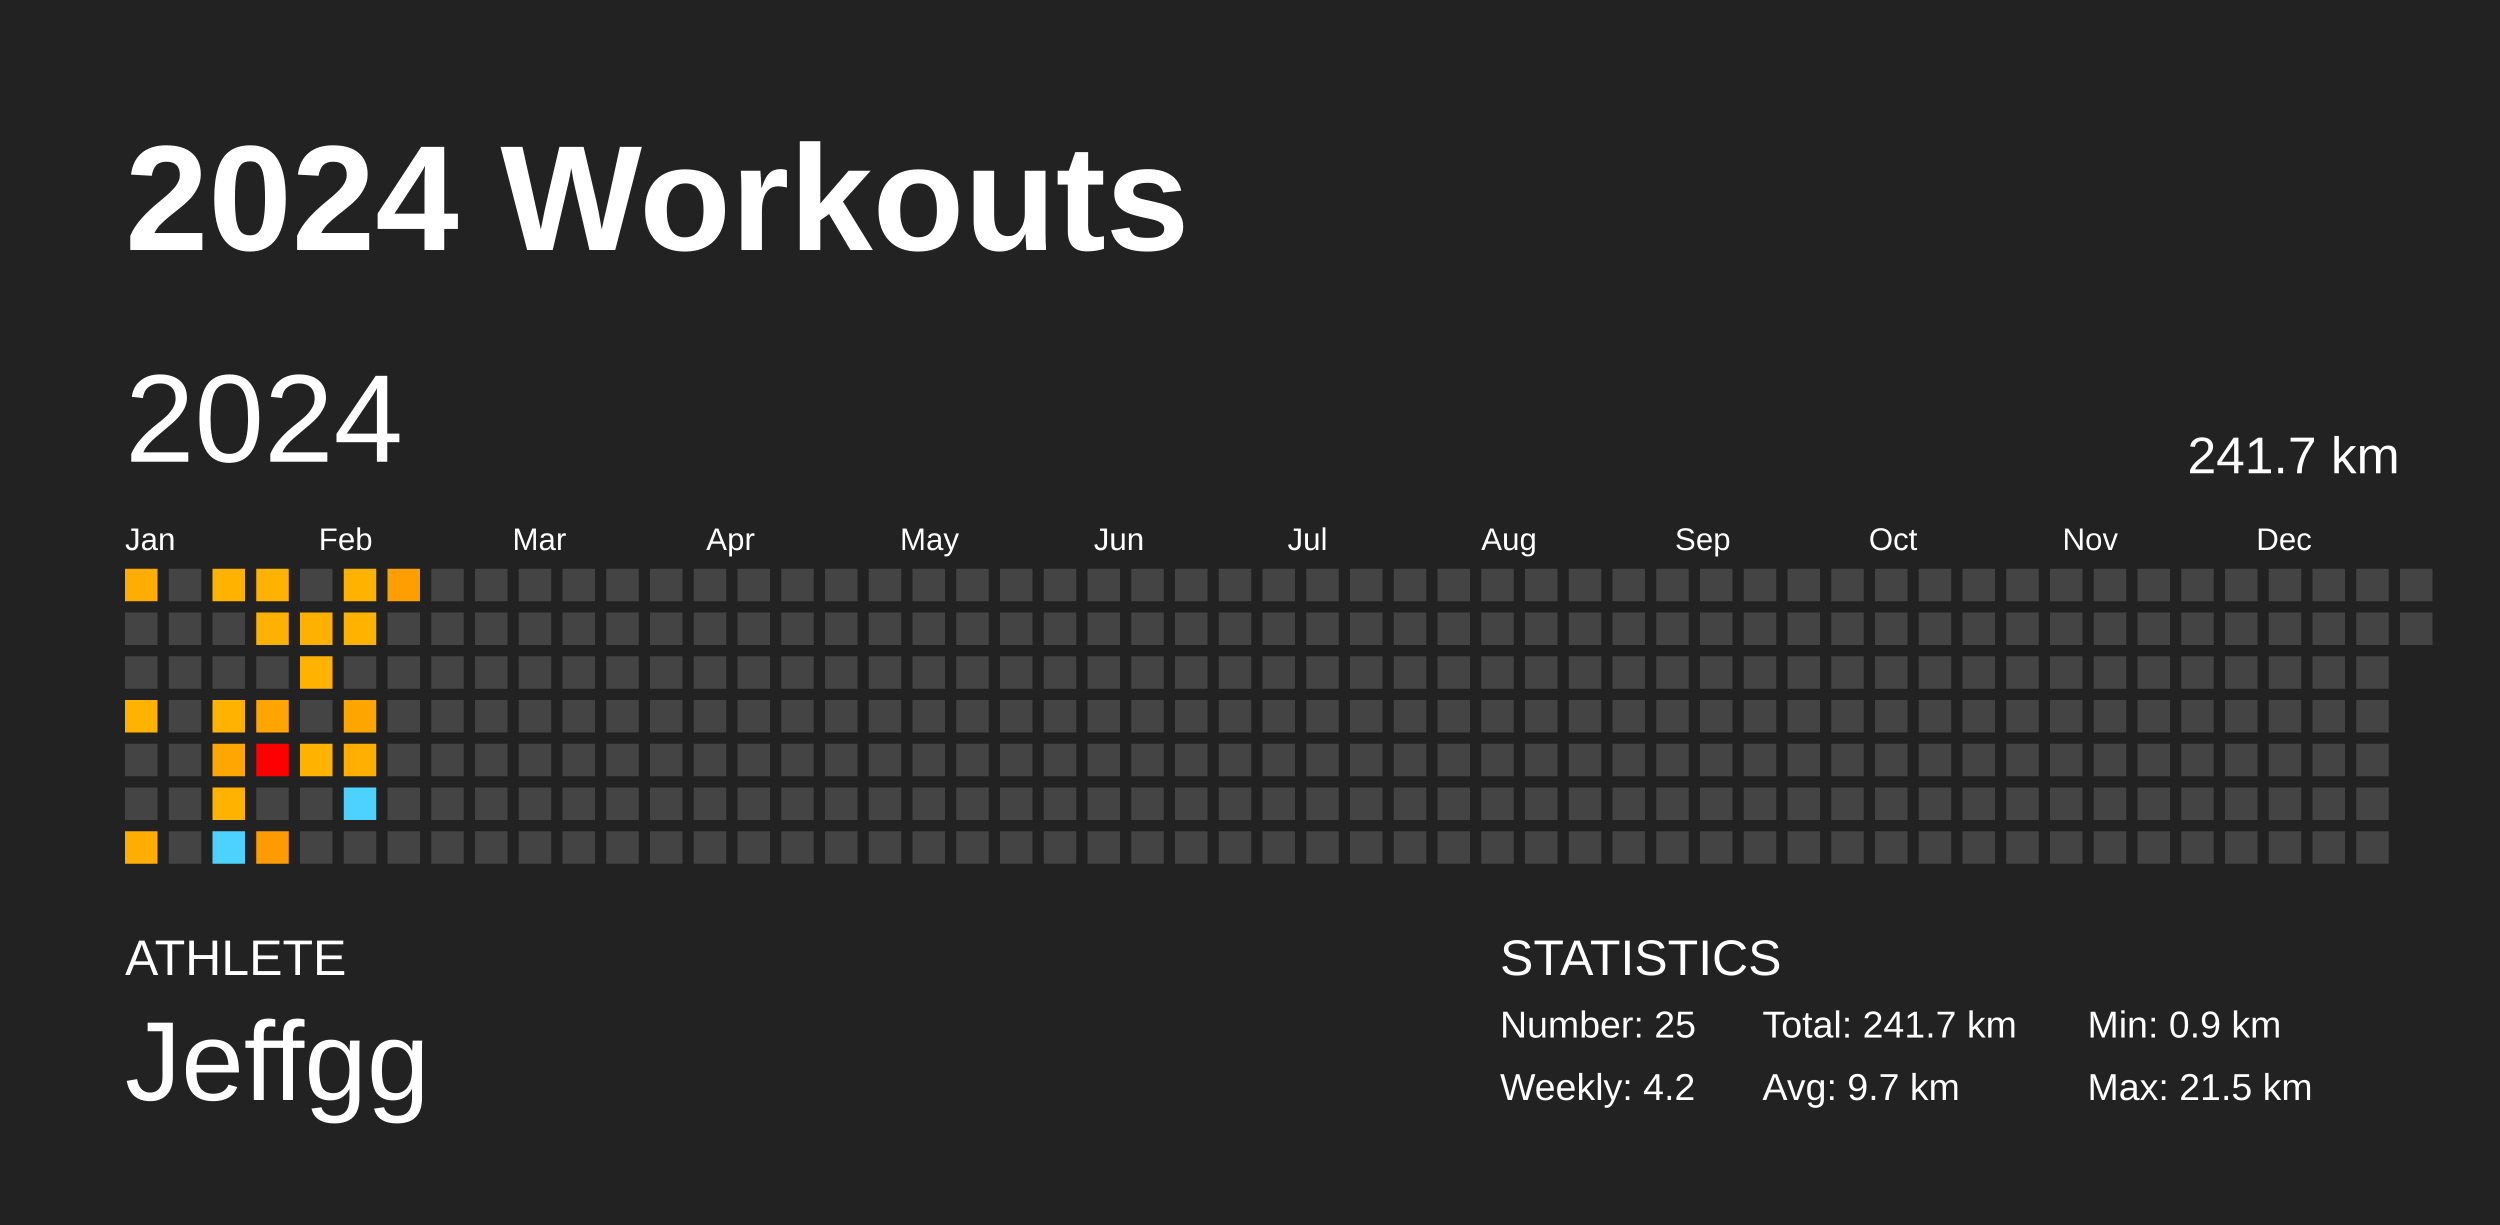
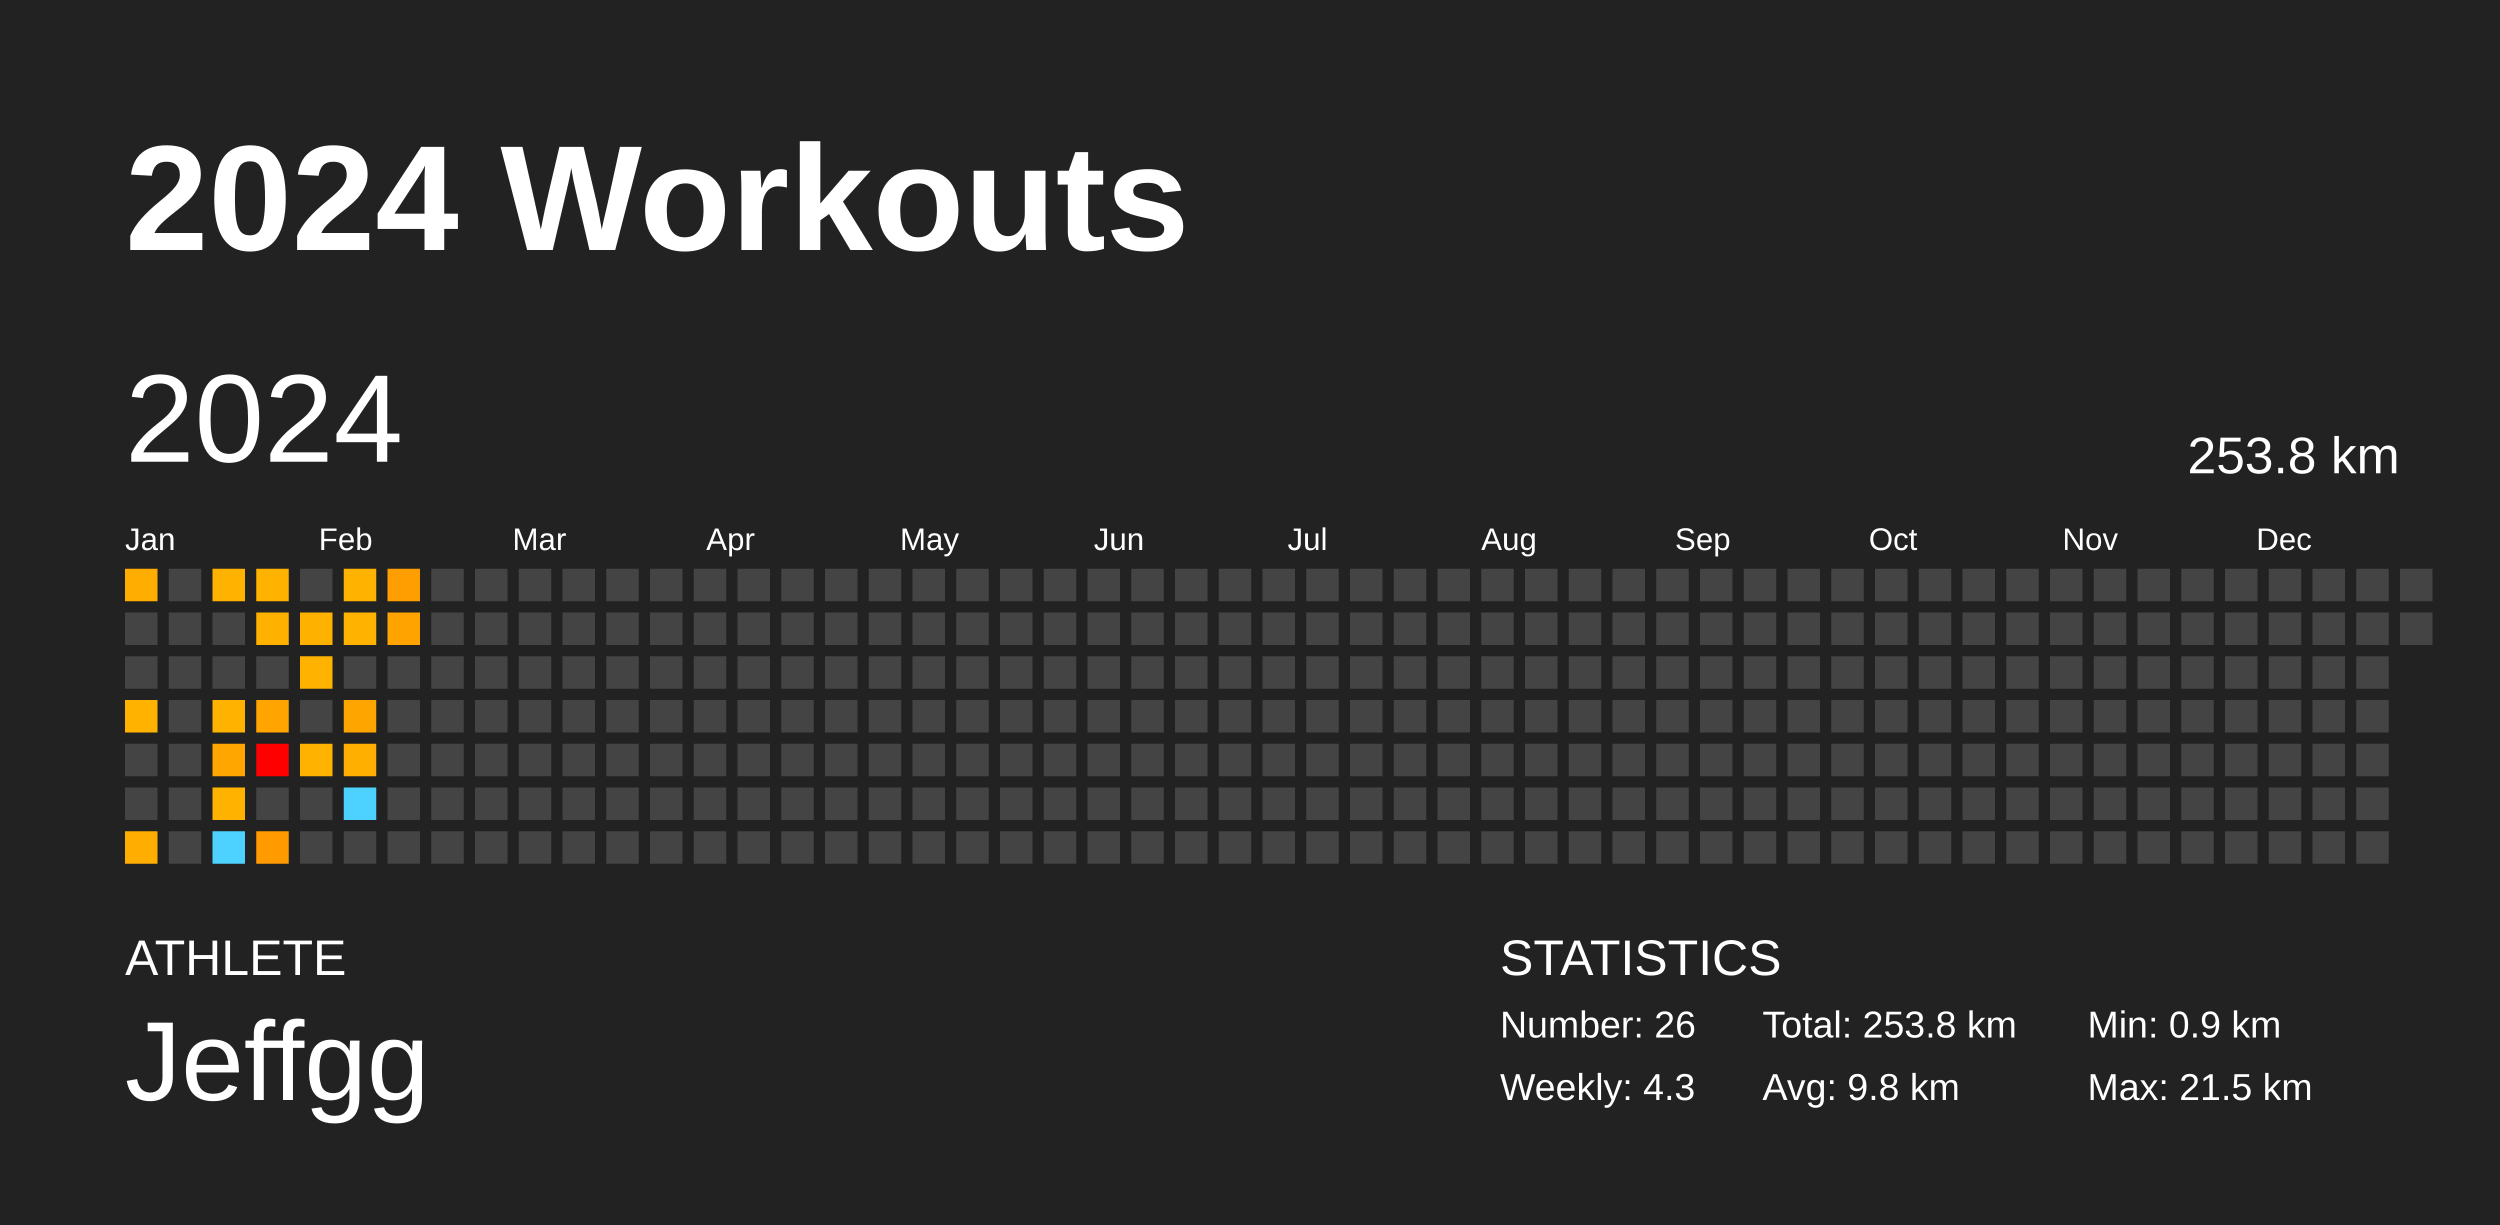
<svg xmlns="http://www.w3.org/2000/svg" baseProfile="full" height="98mm" version="1.1" viewBox="0,0,200,98" width="200mm">
  <defs />
  <rect fill="#222222" height="98" width="200" x="0" y="0" />
  <text fill="#FFFFFF" style="font-size:12px; font-family:Arial; font-weight:bold;" x="10" y="20">2024 Workouts</text>
  <text fill="#FFFFFF" style="font-size:4px; font-family:Arial" x="10" y="78">ATHLETE</text>
  <text fill="#FFFFFF" style="font-size:9px; font-family:Arial" x="10" y="88">Jeffgg</text>
  <text fill="#FFFFFF" style="font-size:4px; font-family:Arial" x="120" y="78">STATISTICS</text>
-   <text fill="#FFFFFF" style="font-size:3px; font-family:Arial" x="120" y="83">Number: 25</text>
-   <text fill="#FFFFFF" style="font-size:3px; font-family:Arial" x="120" y="88">Weekly: 4.2</text>
-   <text fill="#FFFFFF" style="font-size:3px; font-family:Arial" x="141" y="83">Total: 241.7 km</text>
-   <text fill="#FFFFFF" style="font-size:3px; font-family:Arial" x="141" y="88">Avg: 9.7 km</text>
+   <text fill="#FFFFFF" style="font-size:3px; font-family:Arial" x="120" y="83">Number: 26</text>
+   <text fill="#FFFFFF" style="font-size:3px; font-family:Arial" x="120" y="88">Weekly: 4.3</text>
+   <text fill="#FFFFFF" style="font-size:3px; font-family:Arial" x="141" y="83">Total: 253.8 km</text>
+   <text fill="#FFFFFF" style="font-size:3px; font-family:Arial" x="141" y="88">Avg: 9.8 km</text>
  <text fill="#FFFFFF" style="font-size:3px; font-family:Arial" x="167" y="83">Min: 0.9 km</text>
  <text fill="#FFFFFF" style="font-size:3px; font-family:Arial" x="167" y="88">Max: 21.5 km</text>
  <text dominant-baseline="hanging" fill="#FFFFFF" style="font-size:10.0px; font-family:Arial;" x="10" y="30">2024</text>
-   <text dominant-baseline="hanging" fill="#FFFFFF" style="font-size:4.125px; font-family:Arial;" x="175" y="35">241.7 km</text>
+   <text dominant-baseline="hanging" fill="#FFFFFF" style="font-size:4.125px; font-family:Arial;" x="175" y="35">253.8 km</text>
  <text fill="#FFFFFF" style="font-size:2.5px; font-family:Arial" x="10.0" y="44">Jan</text>
  <text fill="#FFFFFF" style="font-size:2.5px; font-family:Arial" x="25.5" y="44">Feb</text>
  <text fill="#FFFFFF" style="font-size:2.5px; font-family:Arial" x="41.0" y="44">Mar</text>
  <text fill="#FFFFFF" style="font-size:2.5px; font-family:Arial" x="56.5" y="44">Apr</text>
  <text fill="#FFFFFF" style="font-size:2.5px; font-family:Arial" x="72.0" y="44">May</text>
  <text fill="#FFFFFF" style="font-size:2.5px; font-family:Arial" x="87.5" y="44">Jun</text>
  <text fill="#FFFFFF" style="font-size:2.5px; font-family:Arial" x="103.0" y="44">Jul</text>
  <text fill="#FFFFFF" style="font-size:2.5px; font-family:Arial" x="118.5" y="44">Aug</text>
  <text fill="#FFFFFF" style="font-size:2.5px; font-family:Arial" x="134.0" y="44">Sep</text>
  <text fill="#FFFFFF" style="font-size:2.5px; font-family:Arial" x="149.5" y="44">Oct</text>
  <text fill="#FFFFFF" style="font-size:2.5px; font-family:Arial" x="165.0" y="44">Nov</text>
  <text fill="#FFFFFF" style="font-size:2.5px; font-family:Arial" x="180.5" y="44">Dec</text>
  <rect fill="#ffad00" height="2.6" width="2.6" x="10.0" y="45.5" />
  <rect fill="#444444" height="2.6" width="2.6" x="10.0" y="49.0" />
  <rect fill="#444444" height="2.6" width="2.6" x="10.0" y="52.5" />
  <rect fill="#ffb200" height="2.6" width="2.6" x="10.0" y="56.0" />
  <rect fill="#444444" height="2.6" width="2.6" x="10.0" y="59.5" />
  <rect fill="#444444" height="2.6" width="2.6" x="10.0" y="63.0" />
  <rect fill="#ffad00" height="2.6" width="2.6" x="10.0" y="66.5" />
  <rect fill="#444444" height="2.6" width="2.6" x="13.5" y="45.5" />
  <rect fill="#444444" height="2.6" width="2.6" x="13.5" y="49.0" />
  <rect fill="#444444" height="2.6" width="2.6" x="13.5" y="52.5" />
  <rect fill="#444444" height="2.6" width="2.6" x="13.5" y="56.0" />
  <rect fill="#444444" height="2.6" width="2.6" x="13.5" y="59.5" />
  <rect fill="#444444" height="2.6" width="2.6" x="13.5" y="63.0" />
  <rect fill="#444444" height="2.6" width="2.6" x="13.5" y="66.5" />
  <rect fill="#ffb200" height="2.6" width="2.6" x="17.0" y="45.5" />
  <rect fill="#444444" height="2.6" width="2.6" x="17.0" y="49.0" />
  <rect fill="#444444" height="2.6" width="2.6" x="17.0" y="52.5" />
  <rect fill="#ffb200" height="2.6" width="2.6" x="17.0" y="56.0" />
  <rect fill="#ffa600" height="2.6" width="2.6" x="17.0" y="59.5" />
  <rect fill="#ffb200" height="2.6" width="2.6" x="17.0" y="63.0" />
  <rect fill="#4dd2ff" height="2.6" width="2.6" x="17.0" y="66.5" />
  <rect fill="#ffb200" height="2.6" width="2.6" x="20.5" y="45.5" />
  <rect fill="#ffb100" height="2.6" width="2.6" x="20.5" y="49.0" />
  <rect fill="#444444" height="2.6" width="2.6" x="20.5" y="52.5" />
  <rect fill="#ffa400" height="2.6" width="2.6" x="20.5" y="56.0" />
  <rect fill="red" height="2.6" width="2.6" x="20.5" y="59.5" />
  <rect fill="#444444" height="2.6" width="2.6" x="20.5" y="63.0" />
  <rect fill="#ff9b00" height="2.6" width="2.6" x="20.5" y="66.5" />
  <rect fill="#444444" height="2.6" width="2.6" x="24.0" y="45.5" />
  <rect fill="#ffb100" height="2.6" width="2.6" x="24.0" y="49.0" />
  <rect fill="#ffb200" height="2.6" width="2.6" x="24.0" y="52.5" />
  <rect fill="#444444" height="2.6" width="2.6" x="24.0" y="56.0" />
  <rect fill="#ffb300" height="2.6" width="2.6" x="24.0" y="59.5" />
  <rect fill="#444444" height="2.6" width="2.6" x="24.0" y="63.0" />
  <rect fill="#444444" height="2.6" width="2.6" x="24.0" y="66.5" />
  <rect fill="#ffb200" height="2.6" width="2.6" x="27.5" y="45.5" />
  <rect fill="#ffb200" height="2.6" width="2.6" x="27.5" y="49.0" />
  <rect fill="#444444" height="2.6" width="2.6" x="27.5" y="52.5" />
  <rect fill="#ffa500" height="2.6" width="2.6" x="27.5" y="56.0" />
  <rect fill="#ffaf00" height="2.6" width="2.6" x="27.5" y="59.5" />
  <rect fill="#4dd2ff" height="2.6" width="2.6" x="27.5" y="63.0" />
  <rect fill="#444444" height="2.6" width="2.6" x="27.5" y="66.5" />
  <rect fill="#ff9e00" height="2.6" width="2.6" x="31.0" y="45.5" />
-   <rect fill="#444444" height="2.6" width="2.6" x="31.0" y="49.0" />
+   <rect fill="#ffa300" height="2.6" width="2.6" x="31.0" y="49.0" />
  <rect fill="#444444" height="2.6" width="2.6" x="31.0" y="52.5" />
  <rect fill="#444444" height="2.6" width="2.6" x="31.0" y="56.0" />
  <rect fill="#444444" height="2.6" width="2.6" x="31.0" y="59.5" />
  <rect fill="#444444" height="2.6" width="2.6" x="31.0" y="63.0" />
  <rect fill="#444444" height="2.6" width="2.6" x="31.0" y="66.5" />
  <rect fill="#444444" height="2.6" width="2.6" x="34.5" y="45.5" />
  <rect fill="#444444" height="2.6" width="2.6" x="34.5" y="49.0" />
  <rect fill="#444444" height="2.6" width="2.6" x="34.5" y="52.5" />
  <rect fill="#444444" height="2.6" width="2.6" x="34.5" y="56.0" />
  <rect fill="#444444" height="2.6" width="2.6" x="34.5" y="59.5" />
  <rect fill="#444444" height="2.6" width="2.6" x="34.5" y="63.0" />
  <rect fill="#444444" height="2.6" width="2.6" x="34.5" y="66.5" />
  <rect fill="#444444" height="2.6" width="2.6" x="38.0" y="45.5" />
  <rect fill="#444444" height="2.6" width="2.6" x="38.0" y="49.0" />
  <rect fill="#444444" height="2.6" width="2.6" x="38.0" y="52.5" />
  <rect fill="#444444" height="2.6" width="2.6" x="38.0" y="56.0" />
  <rect fill="#444444" height="2.6" width="2.6" x="38.0" y="59.5" />
  <rect fill="#444444" height="2.6" width="2.6" x="38.0" y="63.0" />
  <rect fill="#444444" height="2.6" width="2.6" x="38.0" y="66.5" />
  <rect fill="#444444" height="2.6" width="2.6" x="41.5" y="45.5" />
  <rect fill="#444444" height="2.6" width="2.6" x="41.5" y="49.0" />
  <rect fill="#444444" height="2.6" width="2.6" x="41.5" y="52.5" />
  <rect fill="#444444" height="2.6" width="2.6" x="41.5" y="56.0" />
  <rect fill="#444444" height="2.6" width="2.6" x="41.5" y="59.5" />
  <rect fill="#444444" height="2.6" width="2.6" x="41.5" y="63.0" />
  <rect fill="#444444" height="2.6" width="2.6" x="41.5" y="66.5" />
  <rect fill="#444444" height="2.6" width="2.6" x="45.0" y="45.5" />
  <rect fill="#444444" height="2.6" width="2.6" x="45.0" y="49.0" />
  <rect fill="#444444" height="2.6" width="2.6" x="45.0" y="52.5" />
  <rect fill="#444444" height="2.6" width="2.6" x="45.0" y="56.0" />
  <rect fill="#444444" height="2.6" width="2.6" x="45.0" y="59.5" />
  <rect fill="#444444" height="2.6" width="2.6" x="45.0" y="63.0" />
  <rect fill="#444444" height="2.6" width="2.6" x="45.0" y="66.5" />
  <rect fill="#444444" height="2.6" width="2.6" x="48.5" y="45.5" />
  <rect fill="#444444" height="2.6" width="2.6" x="48.5" y="49.0" />
  <rect fill="#444444" height="2.6" width="2.6" x="48.5" y="52.5" />
  <rect fill="#444444" height="2.6" width="2.6" x="48.5" y="56.0" />
  <rect fill="#444444" height="2.6" width="2.6" x="48.5" y="59.5" />
  <rect fill="#444444" height="2.6" width="2.6" x="48.5" y="63.0" />
  <rect fill="#444444" height="2.6" width="2.6" x="48.5" y="66.5" />
  <rect fill="#444444" height="2.6" width="2.6" x="52.0" y="45.5" />
  <rect fill="#444444" height="2.6" width="2.6" x="52.0" y="49.0" />
  <rect fill="#444444" height="2.6" width="2.6" x="52.0" y="52.5" />
  <rect fill="#444444" height="2.6" width="2.6" x="52.0" y="56.0" />
  <rect fill="#444444" height="2.6" width="2.6" x="52.0" y="59.5" />
  <rect fill="#444444" height="2.6" width="2.6" x="52.0" y="63.0" />
  <rect fill="#444444" height="2.6" width="2.6" x="52.0" y="66.5" />
  <rect fill="#444444" height="2.6" width="2.6" x="55.5" y="45.5" />
  <rect fill="#444444" height="2.6" width="2.6" x="55.5" y="49.0" />
  <rect fill="#444444" height="2.6" width="2.6" x="55.5" y="52.5" />
  <rect fill="#444444" height="2.6" width="2.6" x="55.5" y="56.0" />
  <rect fill="#444444" height="2.6" width="2.6" x="55.5" y="59.5" />
  <rect fill="#444444" height="2.6" width="2.6" x="55.5" y="63.0" />
  <rect fill="#444444" height="2.6" width="2.6" x="55.5" y="66.5" />
  <rect fill="#444444" height="2.6" width="2.6" x="59.0" y="45.5" />
  <rect fill="#444444" height="2.6" width="2.6" x="59.0" y="49.0" />
  <rect fill="#444444" height="2.6" width="2.6" x="59.0" y="52.5" />
  <rect fill="#444444" height="2.6" width="2.6" x="59.0" y="56.0" />
  <rect fill="#444444" height="2.6" width="2.6" x="59.0" y="59.5" />
  <rect fill="#444444" height="2.6" width="2.6" x="59.0" y="63.0" />
  <rect fill="#444444" height="2.6" width="2.6" x="59.0" y="66.5" />
  <rect fill="#444444" height="2.6" width="2.6" x="62.5" y="45.5" />
  <rect fill="#444444" height="2.6" width="2.6" x="62.5" y="49.0" />
  <rect fill="#444444" height="2.6" width="2.6" x="62.5" y="52.5" />
  <rect fill="#444444" height="2.6" width="2.6" x="62.5" y="56.0" />
  <rect fill="#444444" height="2.6" width="2.6" x="62.5" y="59.5" />
  <rect fill="#444444" height="2.6" width="2.6" x="62.5" y="63.0" />
  <rect fill="#444444" height="2.6" width="2.6" x="62.5" y="66.5" />
  <rect fill="#444444" height="2.6" width="2.6" x="66.0" y="45.5" />
  <rect fill="#444444" height="2.6" width="2.6" x="66.0" y="49.0" />
  <rect fill="#444444" height="2.6" width="2.6" x="66.0" y="52.5" />
  <rect fill="#444444" height="2.6" width="2.6" x="66.0" y="56.0" />
  <rect fill="#444444" height="2.6" width="2.6" x="66.0" y="59.5" />
  <rect fill="#444444" height="2.6" width="2.6" x="66.0" y="63.0" />
  <rect fill="#444444" height="2.6" width="2.6" x="66.0" y="66.5" />
  <rect fill="#444444" height="2.6" width="2.6" x="69.5" y="45.5" />
  <rect fill="#444444" height="2.6" width="2.6" x="69.5" y="49.0" />
  <rect fill="#444444" height="2.6" width="2.6" x="69.5" y="52.5" />
  <rect fill="#444444" height="2.6" width="2.6" x="69.5" y="56.0" />
  <rect fill="#444444" height="2.6" width="2.6" x="69.5" y="59.5" />
  <rect fill="#444444" height="2.6" width="2.6" x="69.5" y="63.0" />
  <rect fill="#444444" height="2.6" width="2.6" x="69.5" y="66.5" />
  <rect fill="#444444" height="2.6" width="2.6" x="73.0" y="45.5" />
  <rect fill="#444444" height="2.6" width="2.6" x="73.0" y="49.0" />
  <rect fill="#444444" height="2.6" width="2.6" x="73.0" y="52.5" />
  <rect fill="#444444" height="2.6" width="2.6" x="73.0" y="56.0" />
  <rect fill="#444444" height="2.6" width="2.6" x="73.0" y="59.5" />
  <rect fill="#444444" height="2.6" width="2.6" x="73.0" y="63.0" />
  <rect fill="#444444" height="2.6" width="2.6" x="73.0" y="66.5" />
  <rect fill="#444444" height="2.6" width="2.6" x="76.5" y="45.5" />
  <rect fill="#444444" height="2.6" width="2.6" x="76.5" y="49.0" />
  <rect fill="#444444" height="2.6" width="2.6" x="76.5" y="52.5" />
  <rect fill="#444444" height="2.6" width="2.6" x="76.5" y="56.0" />
  <rect fill="#444444" height="2.6" width="2.6" x="76.5" y="59.5" />
  <rect fill="#444444" height="2.6" width="2.6" x="76.5" y="63.0" />
  <rect fill="#444444" height="2.6" width="2.6" x="76.5" y="66.5" />
  <rect fill="#444444" height="2.6" width="2.6" x="80.0" y="45.5" />
  <rect fill="#444444" height="2.6" width="2.6" x="80.0" y="49.0" />
  <rect fill="#444444" height="2.6" width="2.6" x="80.0" y="52.5" />
  <rect fill="#444444" height="2.6" width="2.6" x="80.0" y="56.0" />
  <rect fill="#444444" height="2.6" width="2.6" x="80.0" y="59.5" />
  <rect fill="#444444" height="2.6" width="2.6" x="80.0" y="63.0" />
  <rect fill="#444444" height="2.6" width="2.6" x="80.0" y="66.5" />
  <rect fill="#444444" height="2.6" width="2.6" x="83.5" y="45.5" />
  <rect fill="#444444" height="2.6" width="2.6" x="83.5" y="49.0" />
  <rect fill="#444444" height="2.6" width="2.6" x="83.5" y="52.5" />
  <rect fill="#444444" height="2.6" width="2.6" x="83.5" y="56.0" />
  <rect fill="#444444" height="2.6" width="2.6" x="83.5" y="59.5" />
  <rect fill="#444444" height="2.6" width="2.6" x="83.5" y="63.0" />
  <rect fill="#444444" height="2.6" width="2.6" x="83.5" y="66.5" />
  <rect fill="#444444" height="2.6" width="2.6" x="87.0" y="45.5" />
  <rect fill="#444444" height="2.6" width="2.6" x="87.0" y="49.0" />
  <rect fill="#444444" height="2.6" width="2.6" x="87.0" y="52.5" />
  <rect fill="#444444" height="2.6" width="2.6" x="87.0" y="56.0" />
  <rect fill="#444444" height="2.6" width="2.6" x="87.0" y="59.5" />
  <rect fill="#444444" height="2.6" width="2.6" x="87.0" y="63.0" />
  <rect fill="#444444" height="2.6" width="2.6" x="87.0" y="66.5" />
  <rect fill="#444444" height="2.6" width="2.6" x="90.5" y="45.5" />
  <rect fill="#444444" height="2.6" width="2.6" x="90.5" y="49.0" />
  <rect fill="#444444" height="2.6" width="2.6" x="90.5" y="52.5" />
  <rect fill="#444444" height="2.6" width="2.6" x="90.5" y="56.0" />
  <rect fill="#444444" height="2.6" width="2.6" x="90.5" y="59.5" />
  <rect fill="#444444" height="2.6" width="2.6" x="90.5" y="63.0" />
  <rect fill="#444444" height="2.6" width="2.6" x="90.5" y="66.5" />
  <rect fill="#444444" height="2.6" width="2.6" x="94.0" y="45.5" />
  <rect fill="#444444" height="2.6" width="2.6" x="94.0" y="49.0" />
  <rect fill="#444444" height="2.6" width="2.6" x="94.0" y="52.5" />
  <rect fill="#444444" height="2.6" width="2.6" x="94.0" y="56.0" />
  <rect fill="#444444" height="2.6" width="2.6" x="94.0" y="59.5" />
  <rect fill="#444444" height="2.6" width="2.6" x="94.0" y="63.0" />
  <rect fill="#444444" height="2.6" width="2.6" x="94.0" y="66.5" />
  <rect fill="#444444" height="2.6" width="2.6" x="97.5" y="45.5" />
  <rect fill="#444444" height="2.6" width="2.6" x="97.5" y="49.0" />
  <rect fill="#444444" height="2.6" width="2.6" x="97.5" y="52.5" />
  <rect fill="#444444" height="2.6" width="2.6" x="97.5" y="56.0" />
  <rect fill="#444444" height="2.6" width="2.6" x="97.5" y="59.5" />
  <rect fill="#444444" height="2.6" width="2.6" x="97.5" y="63.0" />
  <rect fill="#444444" height="2.6" width="2.6" x="97.5" y="66.5" />
  <rect fill="#444444" height="2.6" width="2.6" x="101.0" y="45.5" />
  <rect fill="#444444" height="2.6" width="2.6" x="101.0" y="49.0" />
  <rect fill="#444444" height="2.6" width="2.6" x="101.0" y="52.5" />
  <rect fill="#444444" height="2.6" width="2.6" x="101.0" y="56.0" />
  <rect fill="#444444" height="2.6" width="2.6" x="101.0" y="59.5" />
  <rect fill="#444444" height="2.6" width="2.6" x="101.0" y="63.0" />
  <rect fill="#444444" height="2.6" width="2.6" x="101.0" y="66.5" />
  <rect fill="#444444" height="2.6" width="2.6" x="104.5" y="45.5" />
  <rect fill="#444444" height="2.6" width="2.6" x="104.5" y="49.0" />
  <rect fill="#444444" height="2.6" width="2.6" x="104.5" y="52.5" />
  <rect fill="#444444" height="2.6" width="2.6" x="104.5" y="56.0" />
  <rect fill="#444444" height="2.6" width="2.6" x="104.5" y="59.5" />
  <rect fill="#444444" height="2.6" width="2.6" x="104.5" y="63.0" />
  <rect fill="#444444" height="2.6" width="2.6" x="104.5" y="66.5" />
  <rect fill="#444444" height="2.6" width="2.6" x="108.0" y="45.5" />
  <rect fill="#444444" height="2.6" width="2.6" x="108.0" y="49.0" />
  <rect fill="#444444" height="2.6" width="2.6" x="108.0" y="52.5" />
  <rect fill="#444444" height="2.6" width="2.6" x="108.0" y="56.0" />
  <rect fill="#444444" height="2.6" width="2.6" x="108.0" y="59.5" />
  <rect fill="#444444" height="2.6" width="2.6" x="108.0" y="63.0" />
  <rect fill="#444444" height="2.6" width="2.6" x="108.0" y="66.5" />
  <rect fill="#444444" height="2.6" width="2.6" x="111.5" y="45.5" />
  <rect fill="#444444" height="2.6" width="2.6" x="111.5" y="49.0" />
  <rect fill="#444444" height="2.6" width="2.6" x="111.5" y="52.5" />
  <rect fill="#444444" height="2.6" width="2.6" x="111.5" y="56.0" />
  <rect fill="#444444" height="2.6" width="2.6" x="111.5" y="59.5" />
  <rect fill="#444444" height="2.6" width="2.6" x="111.5" y="63.0" />
  <rect fill="#444444" height="2.6" width="2.6" x="111.5" y="66.5" />
  <rect fill="#444444" height="2.6" width="2.6" x="115.0" y="45.5" />
  <rect fill="#444444" height="2.6" width="2.6" x="115.0" y="49.0" />
  <rect fill="#444444" height="2.6" width="2.6" x="115.0" y="52.5" />
  <rect fill="#444444" height="2.6" width="2.6" x="115.0" y="56.0" />
  <rect fill="#444444" height="2.6" width="2.6" x="115.0" y="59.5" />
  <rect fill="#444444" height="2.6" width="2.6" x="115.0" y="63.0" />
  <rect fill="#444444" height="2.6" width="2.6" x="115.0" y="66.5" />
  <rect fill="#444444" height="2.6" width="2.6" x="118.5" y="45.5" />
  <rect fill="#444444" height="2.6" width="2.6" x="118.5" y="49.0" />
  <rect fill="#444444" height="2.6" width="2.6" x="118.5" y="52.5" />
  <rect fill="#444444" height="2.6" width="2.6" x="118.5" y="56.0" />
  <rect fill="#444444" height="2.6" width="2.6" x="118.5" y="59.5" />
  <rect fill="#444444" height="2.6" width="2.6" x="118.5" y="63.0" />
  <rect fill="#444444" height="2.6" width="2.6" x="118.5" y="66.5" />
  <rect fill="#444444" height="2.6" width="2.6" x="122.0" y="45.5" />
  <rect fill="#444444" height="2.6" width="2.6" x="122.0" y="49.0" />
  <rect fill="#444444" height="2.6" width="2.6" x="122.0" y="52.5" />
  <rect fill="#444444" height="2.6" width="2.6" x="122.0" y="56.0" />
  <rect fill="#444444" height="2.6" width="2.6" x="122.0" y="59.5" />
  <rect fill="#444444" height="2.6" width="2.6" x="122.0" y="63.0" />
  <rect fill="#444444" height="2.6" width="2.6" x="122.0" y="66.5" />
  <rect fill="#444444" height="2.6" width="2.6" x="125.5" y="45.5" />
  <rect fill="#444444" height="2.6" width="2.6" x="125.5" y="49.0" />
  <rect fill="#444444" height="2.6" width="2.6" x="125.5" y="52.5" />
  <rect fill="#444444" height="2.6" width="2.6" x="125.5" y="56.0" />
  <rect fill="#444444" height="2.6" width="2.6" x="125.5" y="59.5" />
  <rect fill="#444444" height="2.6" width="2.6" x="125.5" y="63.0" />
  <rect fill="#444444" height="2.6" width="2.6" x="125.5" y="66.5" />
  <rect fill="#444444" height="2.6" width="2.6" x="129.0" y="45.5" />
  <rect fill="#444444" height="2.6" width="2.6" x="129.0" y="49.0" />
  <rect fill="#444444" height="2.6" width="2.6" x="129.0" y="52.5" />
  <rect fill="#444444" height="2.6" width="2.6" x="129.0" y="56.0" />
  <rect fill="#444444" height="2.6" width="2.6" x="129.0" y="59.5" />
  <rect fill="#444444" height="2.6" width="2.6" x="129.0" y="63.0" />
  <rect fill="#444444" height="2.6" width="2.6" x="129.0" y="66.5" />
  <rect fill="#444444" height="2.6" width="2.6" x="132.5" y="45.5" />
  <rect fill="#444444" height="2.6" width="2.6" x="132.5" y="49.0" />
  <rect fill="#444444" height="2.6" width="2.6" x="132.5" y="52.5" />
  <rect fill="#444444" height="2.6" width="2.6" x="132.5" y="56.0" />
  <rect fill="#444444" height="2.6" width="2.6" x="132.5" y="59.5" />
  <rect fill="#444444" height="2.6" width="2.6" x="132.5" y="63.0" />
  <rect fill="#444444" height="2.6" width="2.6" x="132.5" y="66.5" />
  <rect fill="#444444" height="2.6" width="2.6" x="136.0" y="45.5" />
  <rect fill="#444444" height="2.6" width="2.6" x="136.0" y="49.0" />
  <rect fill="#444444" height="2.6" width="2.6" x="136.0" y="52.5" />
  <rect fill="#444444" height="2.6" width="2.6" x="136.0" y="56.0" />
  <rect fill="#444444" height="2.6" width="2.6" x="136.0" y="59.5" />
  <rect fill="#444444" height="2.6" width="2.6" x="136.0" y="63.0" />
  <rect fill="#444444" height="2.6" width="2.6" x="136.0" y="66.5" />
  <rect fill="#444444" height="2.6" width="2.6" x="139.5" y="45.5" />
  <rect fill="#444444" height="2.6" width="2.6" x="139.5" y="49.0" />
  <rect fill="#444444" height="2.6" width="2.6" x="139.5" y="52.5" />
  <rect fill="#444444" height="2.6" width="2.6" x="139.5" y="56.0" />
  <rect fill="#444444" height="2.6" width="2.6" x="139.5" y="59.5" />
  <rect fill="#444444" height="2.6" width="2.6" x="139.5" y="63.0" />
  <rect fill="#444444" height="2.6" width="2.6" x="139.5" y="66.5" />
  <rect fill="#444444" height="2.6" width="2.6" x="143.0" y="45.5" />
  <rect fill="#444444" height="2.6" width="2.6" x="143.0" y="49.0" />
  <rect fill="#444444" height="2.6" width="2.6" x="143.0" y="52.5" />
  <rect fill="#444444" height="2.6" width="2.6" x="143.0" y="56.0" />
  <rect fill="#444444" height="2.6" width="2.6" x="143.0" y="59.5" />
  <rect fill="#444444" height="2.6" width="2.6" x="143.0" y="63.0" />
  <rect fill="#444444" height="2.6" width="2.6" x="143.0" y="66.5" />
  <rect fill="#444444" height="2.6" width="2.6" x="146.5" y="45.5" />
  <rect fill="#444444" height="2.6" width="2.6" x="146.5" y="49.0" />
  <rect fill="#444444" height="2.6" width="2.6" x="146.5" y="52.5" />
  <rect fill="#444444" height="2.6" width="2.6" x="146.5" y="56.0" />
  <rect fill="#444444" height="2.6" width="2.6" x="146.5" y="59.5" />
  <rect fill="#444444" height="2.6" width="2.6" x="146.5" y="63.0" />
  <rect fill="#444444" height="2.6" width="2.6" x="146.5" y="66.5" />
  <rect fill="#444444" height="2.6" width="2.6" x="150.0" y="45.5" />
  <rect fill="#444444" height="2.6" width="2.6" x="150.0" y="49.0" />
  <rect fill="#444444" height="2.6" width="2.6" x="150.0" y="52.5" />
  <rect fill="#444444" height="2.6" width="2.6" x="150.0" y="56.0" />
  <rect fill="#444444" height="2.6" width="2.6" x="150.0" y="59.5" />
  <rect fill="#444444" height="2.6" width="2.6" x="150.0" y="63.0" />
  <rect fill="#444444" height="2.6" width="2.6" x="150.0" y="66.5" />
  <rect fill="#444444" height="2.6" width="2.6" x="153.5" y="45.5" />
  <rect fill="#444444" height="2.6" width="2.6" x="153.5" y="49.0" />
  <rect fill="#444444" height="2.6" width="2.6" x="153.5" y="52.5" />
  <rect fill="#444444" height="2.6" width="2.6" x="153.5" y="56.0" />
  <rect fill="#444444" height="2.6" width="2.6" x="153.5" y="59.5" />
  <rect fill="#444444" height="2.6" width="2.6" x="153.5" y="63.0" />
  <rect fill="#444444" height="2.6" width="2.6" x="153.5" y="66.5" />
  <rect fill="#444444" height="2.6" width="2.6" x="157.0" y="45.5" />
  <rect fill="#444444" height="2.6" width="2.6" x="157.0" y="49.0" />
  <rect fill="#444444" height="2.6" width="2.6" x="157.0" y="52.5" />
  <rect fill="#444444" height="2.6" width="2.6" x="157.0" y="56.0" />
  <rect fill="#444444" height="2.6" width="2.6" x="157.0" y="59.5" />
  <rect fill="#444444" height="2.6" width="2.6" x="157.0" y="63.0" />
  <rect fill="#444444" height="2.6" width="2.6" x="157.0" y="66.5" />
  <rect fill="#444444" height="2.6" width="2.6" x="160.5" y="45.5" />
  <rect fill="#444444" height="2.6" width="2.6" x="160.5" y="49.0" />
  <rect fill="#444444" height="2.6" width="2.6" x="160.5" y="52.5" />
  <rect fill="#444444" height="2.6" width="2.6" x="160.5" y="56.0" />
  <rect fill="#444444" height="2.6" width="2.6" x="160.5" y="59.5" />
  <rect fill="#444444" height="2.6" width="2.6" x="160.5" y="63.0" />
  <rect fill="#444444" height="2.6" width="2.6" x="160.5" y="66.5" />
  <rect fill="#444444" height="2.6" width="2.6" x="164.0" y="45.5" />
  <rect fill="#444444" height="2.6" width="2.6" x="164.0" y="49.0" />
  <rect fill="#444444" height="2.6" width="2.6" x="164.0" y="52.5" />
  <rect fill="#444444" height="2.6" width="2.6" x="164.0" y="56.0" />
  <rect fill="#444444" height="2.6" width="2.6" x="164.0" y="59.5" />
  <rect fill="#444444" height="2.6" width="2.6" x="164.0" y="63.0" />
  <rect fill="#444444" height="2.6" width="2.6" x="164.0" y="66.5" />
  <rect fill="#444444" height="2.6" width="2.6" x="167.5" y="45.5" />
  <rect fill="#444444" height="2.6" width="2.6" x="167.5" y="49.0" />
  <rect fill="#444444" height="2.6" width="2.6" x="167.5" y="52.5" />
  <rect fill="#444444" height="2.6" width="2.6" x="167.5" y="56.0" />
  <rect fill="#444444" height="2.6" width="2.6" x="167.5" y="59.5" />
  <rect fill="#444444" height="2.6" width="2.6" x="167.5" y="63.0" />
  <rect fill="#444444" height="2.6" width="2.6" x="167.5" y="66.5" />
  <rect fill="#444444" height="2.6" width="2.6" x="171.0" y="45.5" />
  <rect fill="#444444" height="2.6" width="2.6" x="171.0" y="49.0" />
  <rect fill="#444444" height="2.6" width="2.6" x="171.0" y="52.5" />
  <rect fill="#444444" height="2.6" width="2.6" x="171.0" y="56.0" />
  <rect fill="#444444" height="2.6" width="2.6" x="171.0" y="59.5" />
  <rect fill="#444444" height="2.6" width="2.6" x="171.0" y="63.0" />
  <rect fill="#444444" height="2.6" width="2.6" x="171.0" y="66.5" />
  <rect fill="#444444" height="2.6" width="2.6" x="174.5" y="45.5" />
  <rect fill="#444444" height="2.6" width="2.6" x="174.5" y="49.0" />
  <rect fill="#444444" height="2.6" width="2.6" x="174.5" y="52.5" />
  <rect fill="#444444" height="2.6" width="2.6" x="174.5" y="56.0" />
  <rect fill="#444444" height="2.6" width="2.6" x="174.5" y="59.5" />
  <rect fill="#444444" height="2.6" width="2.6" x="174.5" y="63.0" />
  <rect fill="#444444" height="2.6" width="2.6" x="174.5" y="66.5" />
  <rect fill="#444444" height="2.6" width="2.6" x="178.0" y="45.5" />
  <rect fill="#444444" height="2.6" width="2.6" x="178.0" y="49.0" />
  <rect fill="#444444" height="2.6" width="2.6" x="178.0" y="52.5" />
  <rect fill="#444444" height="2.6" width="2.6" x="178.0" y="56.0" />
  <rect fill="#444444" height="2.6" width="2.6" x="178.0" y="59.5" />
  <rect fill="#444444" height="2.6" width="2.6" x="178.0" y="63.0" />
  <rect fill="#444444" height="2.6" width="2.6" x="178.0" y="66.5" />
  <rect fill="#444444" height="2.6" width="2.6" x="181.5" y="45.5" />
  <rect fill="#444444" height="2.6" width="2.6" x="181.5" y="49.0" />
  <rect fill="#444444" height="2.6" width="2.6" x="181.5" y="52.5" />
  <rect fill="#444444" height="2.6" width="2.6" x="181.5" y="56.0" />
  <rect fill="#444444" height="2.6" width="2.6" x="181.5" y="59.5" />
  <rect fill="#444444" height="2.6" width="2.6" x="181.5" y="63.0" />
  <rect fill="#444444" height="2.6" width="2.6" x="181.5" y="66.5" />
  <rect fill="#444444" height="2.6" width="2.6" x="185.0" y="45.5" />
  <rect fill="#444444" height="2.6" width="2.6" x="185.0" y="49.0" />
  <rect fill="#444444" height="2.6" width="2.6" x="185.0" y="52.5" />
  <rect fill="#444444" height="2.6" width="2.6" x="185.0" y="56.0" />
  <rect fill="#444444" height="2.6" width="2.6" x="185.0" y="59.5" />
  <rect fill="#444444" height="2.6" width="2.6" x="185.0" y="63.0" />
  <rect fill="#444444" height="2.6" width="2.6" x="185.0" y="66.5" />
  <rect fill="#444444" height="2.6" width="2.6" x="188.5" y="45.5" />
  <rect fill="#444444" height="2.6" width="2.6" x="188.5" y="49.0" />
  <rect fill="#444444" height="2.6" width="2.6" x="188.5" y="52.5" />
  <rect fill="#444444" height="2.6" width="2.6" x="188.5" y="56.0" />
  <rect fill="#444444" height="2.6" width="2.6" x="188.5" y="59.5" />
  <rect fill="#444444" height="2.6" width="2.6" x="188.5" y="63.0" />
  <rect fill="#444444" height="2.6" width="2.6" x="188.5" y="66.5" />
  <rect fill="#444444" height="2.6" width="2.6" x="192.0" y="45.5" />
  <rect fill="#444444" height="2.6" width="2.6" x="192.0" y="49.0" />
</svg>
